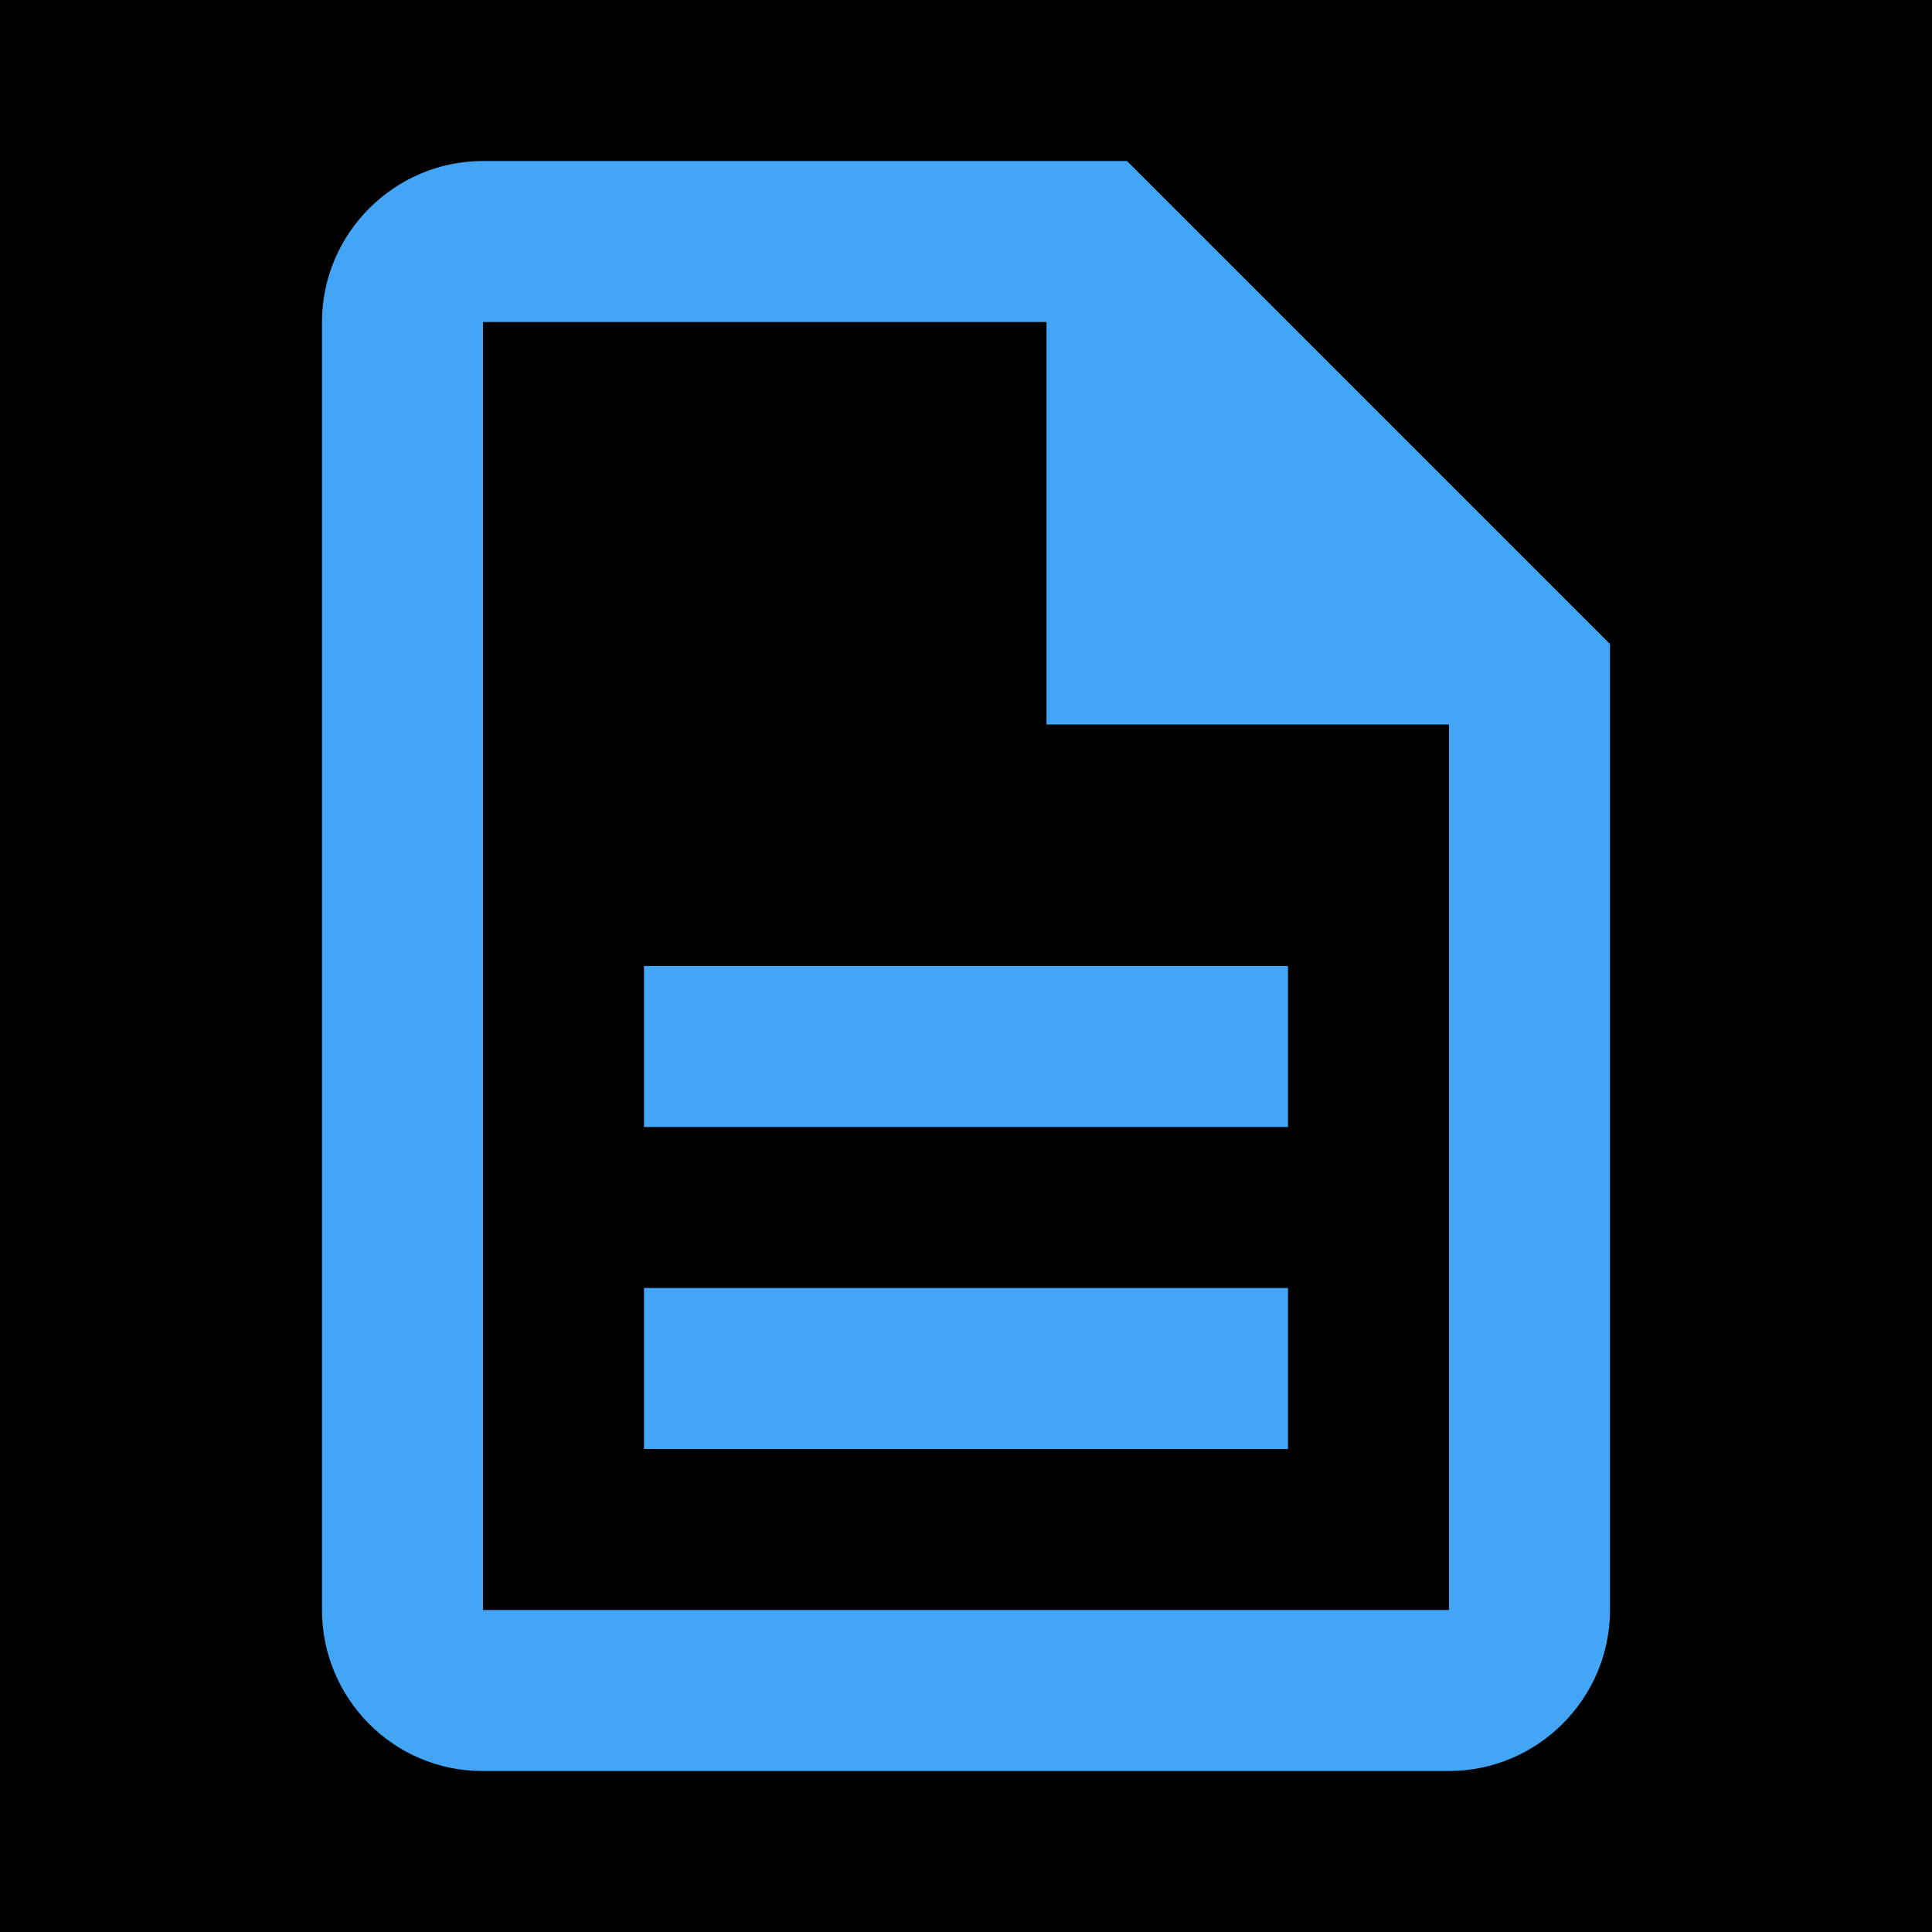
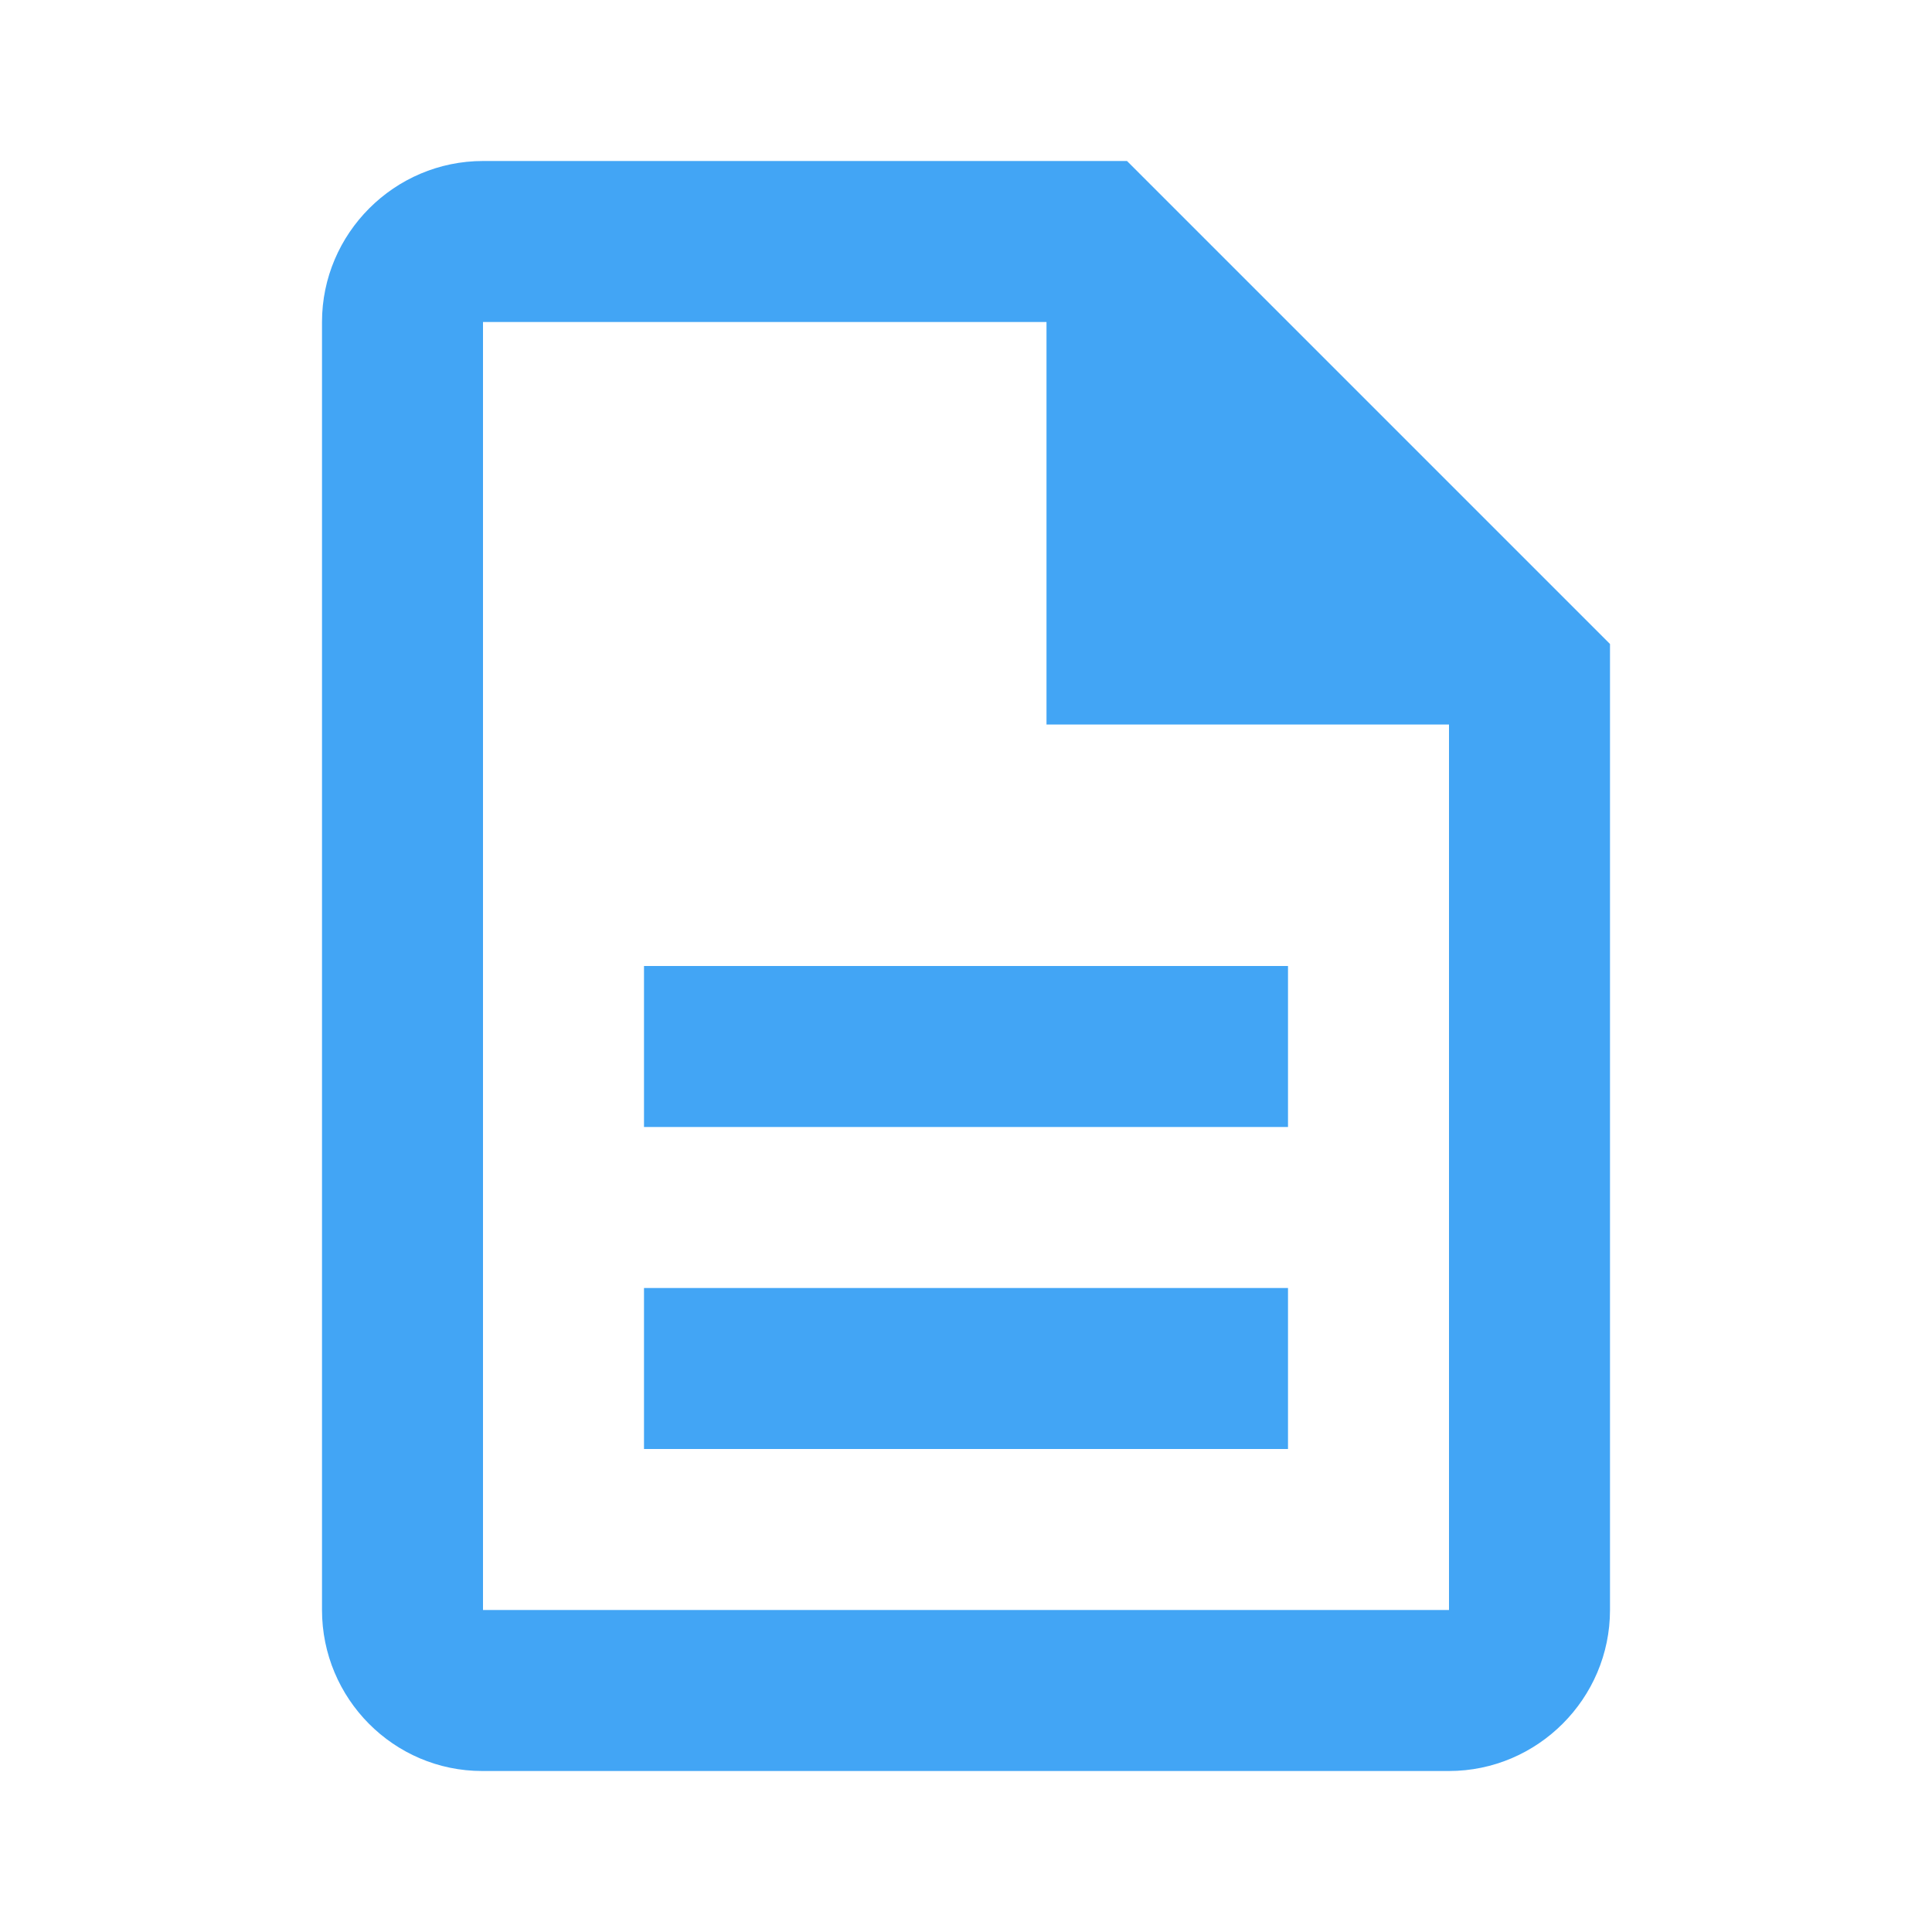
- <svg xmlns="http://www.w3.org/2000/svg" viewBox="0 0 24 24">
+ <svg xmlns="http://www.w3.org/2000/svg" viewBox="0 0 24 24" fill="none">
  <path d="M0 0h24v24H0V0z" />
  <path fill="#42a5f5" d="M8 16h8v2H8zm0-4h8v2H8zm6-10H6c-1.1 0-2 .9-2 2v16c0 1.1.89 2 1.99 2H18c1.1 0 2-.9 2-2V8l-6-6zm4 18H6V4h7v5h5v11z" />
</svg>
